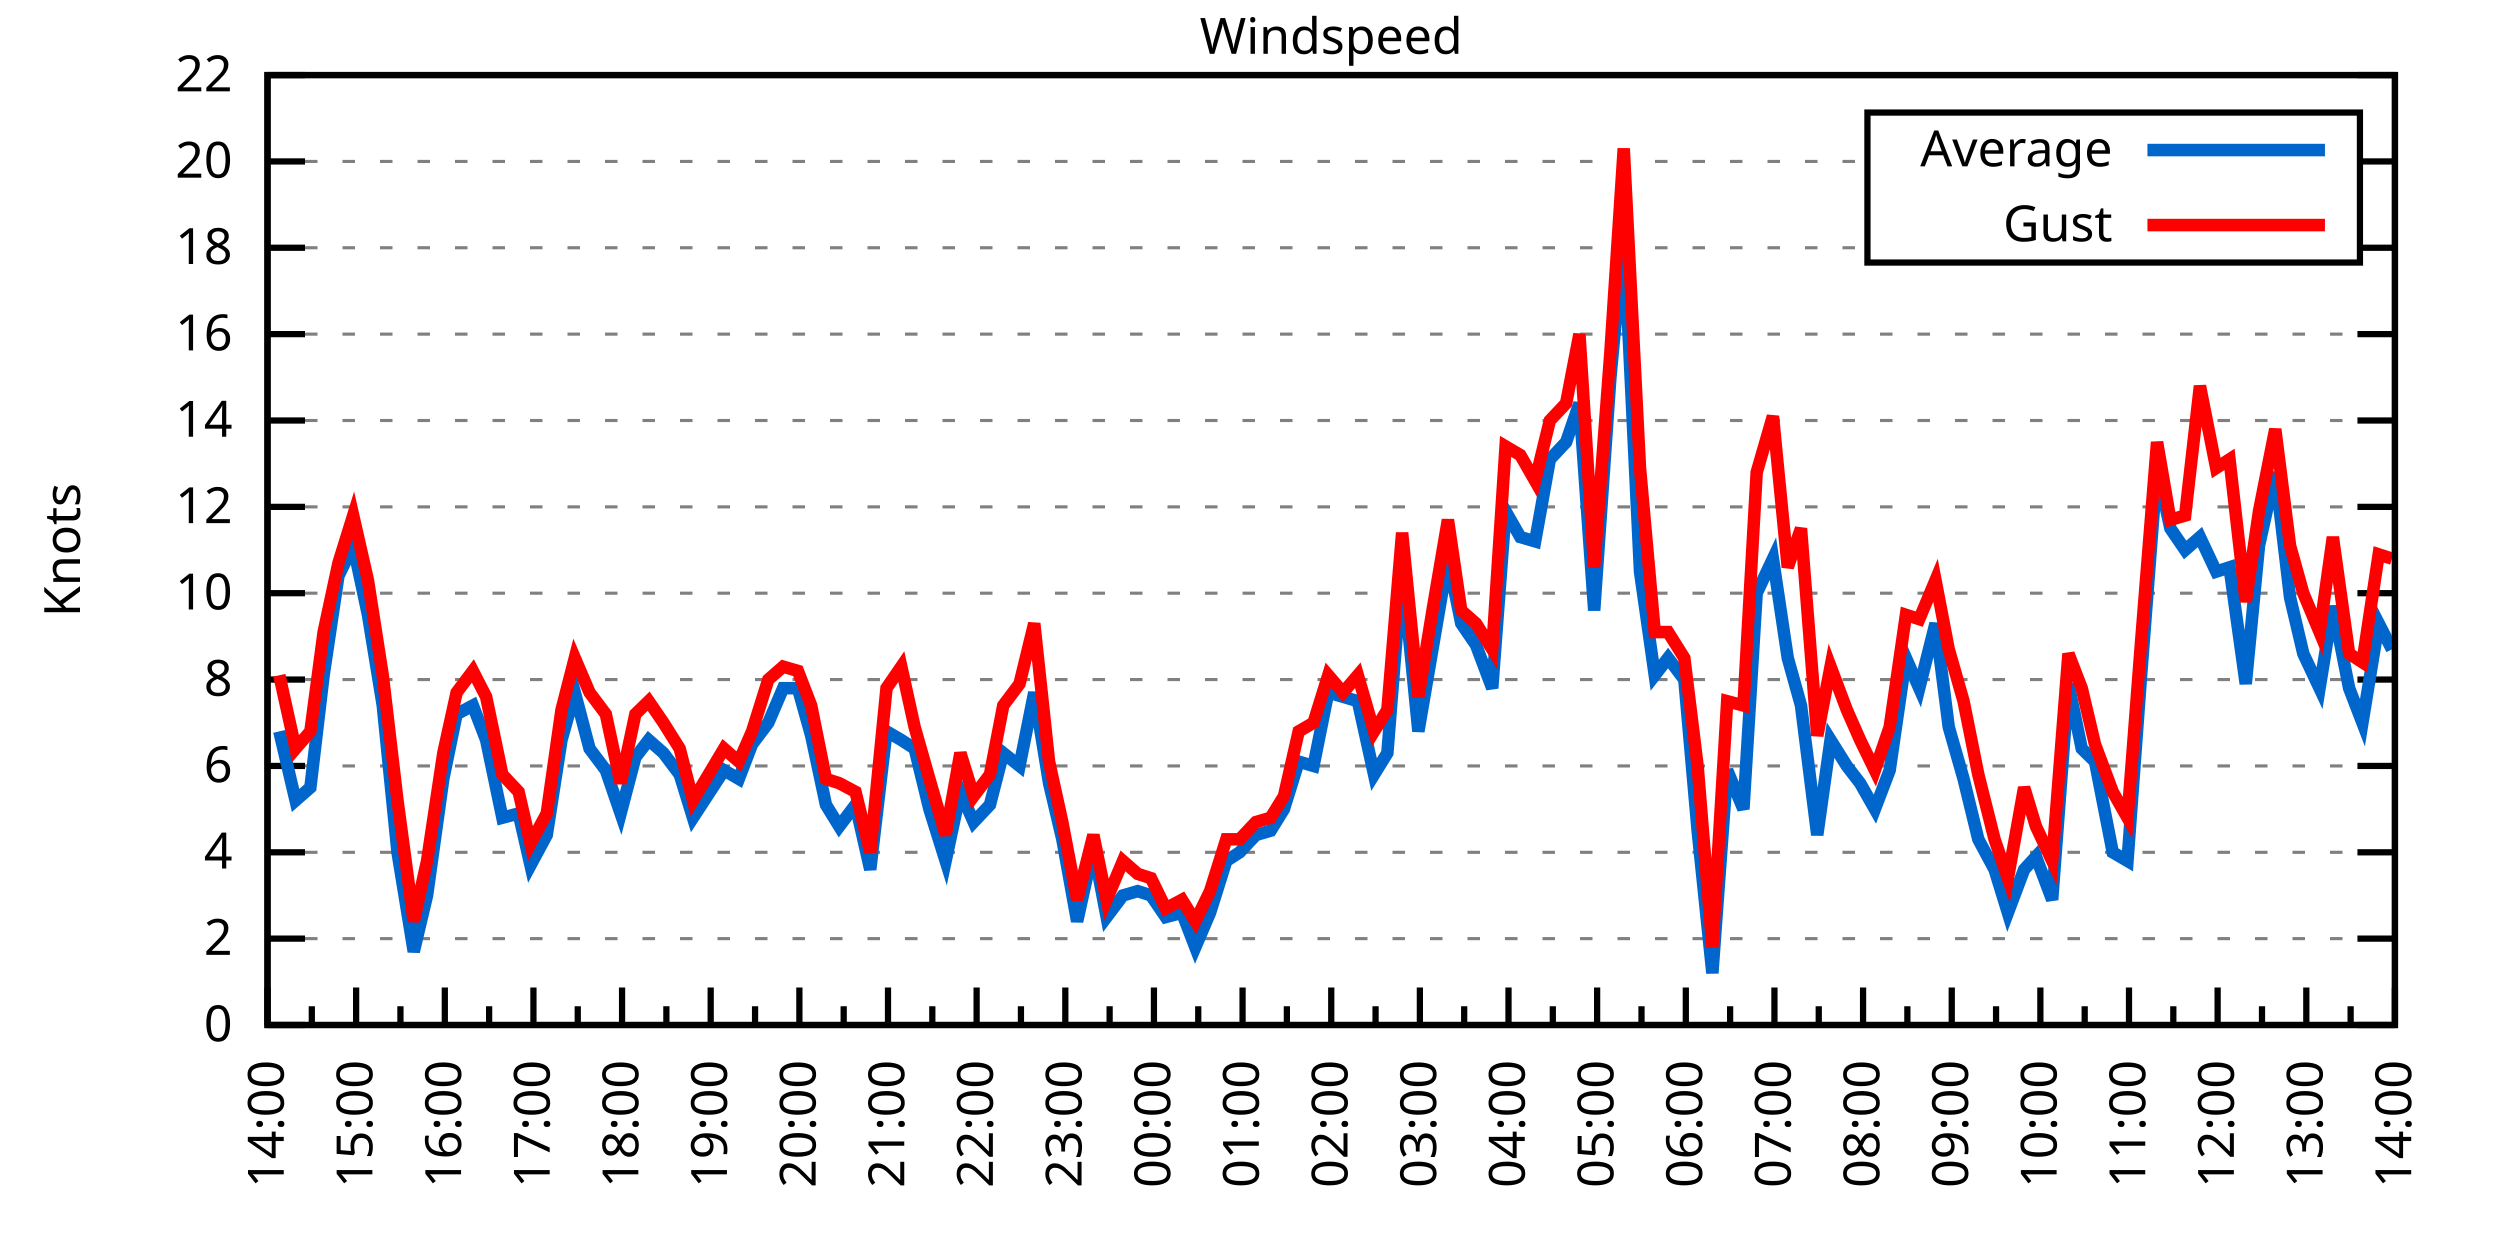
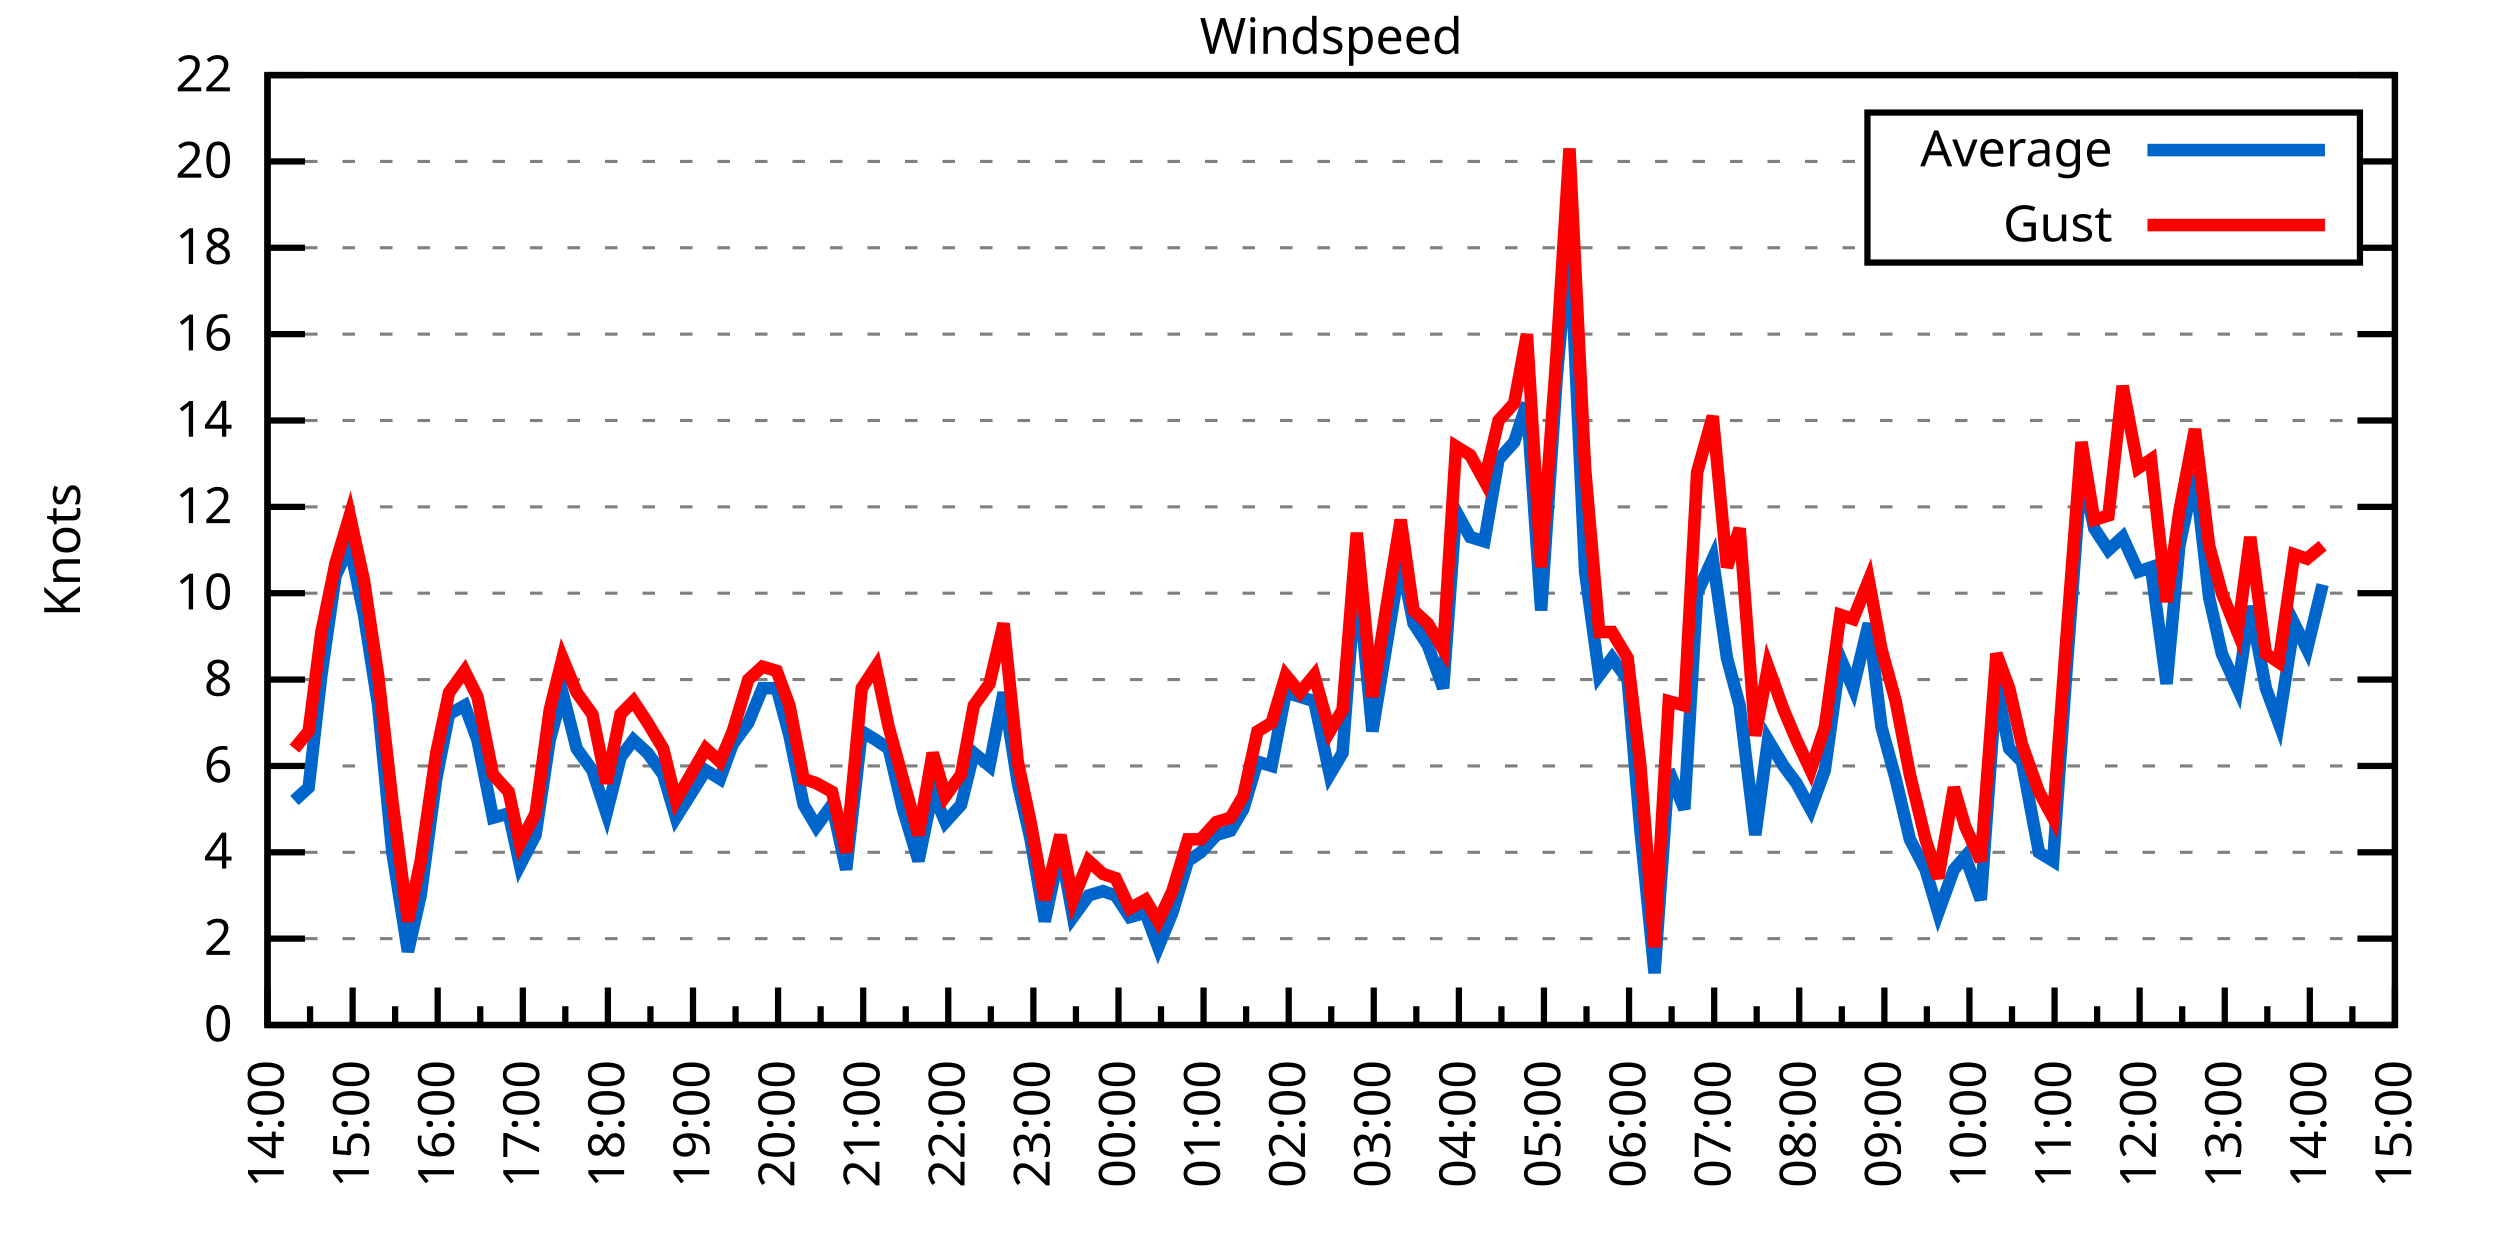
<svg xmlns="http://www.w3.org/2000/svg" xmlns:xlink="http://www.w3.org/1999/xlink" width="400" height="200" viewBox="0 0 400 200">
  <g id="gnuplot_canvas">
    <rect x="0" y="0" width="400" height="200" fill="none" />
    <defs>
      <circle id="gpDot" r="0.5" stroke-width="0.5" stroke="currentColor" />
      <path id="gpPt0" stroke-width="0.333" stroke="currentColor" d="M-1,0 h2 M0,-1 v2" />
      <path id="gpPt1" stroke-width="0.333" stroke="currentColor" d="M-1,-1 L1,1 M1,-1 L-1,1" />
      <path id="gpPt2" stroke-width="0.333" stroke="currentColor" d="M-1,0 L1,0 M0,-1 L0,1 M-1,-1 L1,1 M-1,1 L1,-1" />
      <rect id="gpPt3" stroke-width="0.333" stroke="currentColor" x="-1" y="-1" width="2" height="2" />
      <rect id="gpPt4" stroke-width="0.333" stroke="currentColor" fill="currentColor" x="-1" y="-1" width="2" height="2" />
      <circle id="gpPt5" stroke-width="0.333" stroke="currentColor" cx="0" cy="0" r="1" />
      <use xlink:href="#gpPt5" id="gpPt6" fill="currentColor" stroke="none" />
      <path id="gpPt7" stroke-width="0.333" stroke="currentColor" d="M0,-1.33 L-1.33,0.67 L1.33,0.67 z" />
      <use xlink:href="#gpPt7" id="gpPt8" fill="currentColor" stroke="none" />
      <use xlink:href="#gpPt7" id="gpPt9" stroke="currentColor" transform="rotate(180)" />
      <use xlink:href="#gpPt9" id="gpPt10" fill="currentColor" stroke="none" />
      <use xlink:href="#gpPt3" id="gpPt11" stroke="currentColor" transform="rotate(45)" />
      <use xlink:href="#gpPt11" id="gpPt12" fill="currentColor" stroke="none" />
      <path id="gpPt13" stroke-width="0.333" stroke="currentColor" d="M0,1.330 L1.265,0.411 L0.782,-1.067 L-0.782,-1.076 L-1.265,0.411 z" />
      <use xlink:href="#gpPt13" id="gpPt14" fill="currentColor" stroke="none" />
      <filter id="textbox" filterUnits="objectBoundingBox" x="0" y="0" height="1" width="1">
        <feFlood flood-color="white" flood-opacity="1" result="bgnd" />
        <feComposite in="SourceGraphic" in2="bgnd" operator="atop" />
      </filter>
      <filter id="greybox" filterUnits="objectBoundingBox" x="0" y="0" height="1" width="1">
        <feFlood flood-color="lightgrey" flood-opacity="1" result="grey" />
        <feComposite in="SourceGraphic" in2="grey" operator="atop" />
      </filter>
    </defs>
    <g fill="none" color="white" stroke="currentColor" stroke-width="1.00" stroke-linecap="butt" stroke-linejoin="miter">
</g>
    <g fill="none" color="black" stroke="currentColor" stroke-width="1.00" stroke-linecap="butt" stroke-linejoin="miter">
      <g stroke="none" shape-rendering="crispEdges">
        <polygon fill="rgb(255, 255, 255)" points="42.80,164.00 383.18,164.00 383.18,12.02 42.80,12.02 " />
      </g>
    </g>
    <g fill="none" color="black" stroke="currentColor" stroke-width="1.00" stroke-linecap="butt" stroke-linejoin="miter">
</g>
    <g fill="none" color="black" stroke="black" stroke-width="0.50" stroke-linecap="butt" stroke-linejoin="miter">
</g>
    <g fill="none" color="gray" stroke="currentColor" stroke-width="0.50" stroke-linecap="butt" stroke-linejoin="miter">
      <path stroke="gray" stroke-dasharray="2,4" class="gridline" d="M42.80,164.00 L383.19,164.00  " />
    </g>
    <g fill="none" color="gray" stroke="gray" stroke-width="1.00" stroke-linecap="butt" stroke-linejoin="miter">
</g>
    <g fill="none" color="black" stroke="currentColor" stroke-width="1.00" stroke-linecap="butt" stroke-linejoin="miter">
      <path stroke="black" d="M42.80,164.00 L48.80,164.00 M383.19,164.00 L377.19,164.00  " />
      <g transform="translate(37.20,166.60)" stroke="none" fill="black" font-family="Sans" font-size="8.00" text-anchor="end">
        <text>
          <tspan font-family="Sans"> 0</tspan>
        </text>
      </g>
    </g>
    <g fill="none" color="black" stroke="currentColor" stroke-width="1.00" stroke-linecap="butt" stroke-linejoin="miter">
</g>
    <g fill="none" color="black" stroke="black" stroke-width="0.50" stroke-linecap="butt" stroke-linejoin="miter">
</g>
    <g fill="none" color="gray" stroke="currentColor" stroke-width="0.50" stroke-linecap="butt" stroke-linejoin="miter">
      <path stroke="gray" stroke-dasharray="2,4" class="gridline" d="M42.80,150.18 L383.19,150.18  " />
    </g>
    <g fill="none" color="gray" stroke="gray" stroke-width="1.00" stroke-linecap="butt" stroke-linejoin="miter">
</g>
    <g fill="none" color="black" stroke="currentColor" stroke-width="1.00" stroke-linecap="butt" stroke-linejoin="miter">
      <path stroke="black" d="M42.80,150.18 L48.80,150.18 M383.19,150.18 L377.19,150.18  " />
      <g transform="translate(37.20,152.78)" stroke="none" fill="black" font-family="Sans" font-size="8.00" text-anchor="end">
        <text>
          <tspan font-family="Sans"> 2</tspan>
        </text>
      </g>
    </g>
    <g fill="none" color="black" stroke="currentColor" stroke-width="1.00" stroke-linecap="butt" stroke-linejoin="miter">
</g>
    <g fill="none" color="black" stroke="black" stroke-width="0.50" stroke-linecap="butt" stroke-linejoin="miter">
</g>
    <g fill="none" color="gray" stroke="currentColor" stroke-width="0.50" stroke-linecap="butt" stroke-linejoin="miter">
      <path stroke="gray" stroke-dasharray="2,4" class="gridline" d="M42.80,136.37 L383.19,136.37  " />
    </g>
    <g fill="none" color="gray" stroke="gray" stroke-width="1.00" stroke-linecap="butt" stroke-linejoin="miter">
</g>
    <g fill="none" color="black" stroke="currentColor" stroke-width="1.00" stroke-linecap="butt" stroke-linejoin="miter">
      <path stroke="black" d="M42.80,136.37 L48.80,136.37 M383.19,136.37 L377.19,136.37  " />
      <g transform="translate(37.20,138.97)" stroke="none" fill="black" font-family="Sans" font-size="8.00" text-anchor="end">
        <text>
          <tspan font-family="Sans"> 4</tspan>
        </text>
      </g>
    </g>
    <g fill="none" color="black" stroke="currentColor" stroke-width="1.00" stroke-linecap="butt" stroke-linejoin="miter">
</g>
    <g fill="none" color="black" stroke="black" stroke-width="0.50" stroke-linecap="butt" stroke-linejoin="miter">
</g>
    <g fill="none" color="gray" stroke="currentColor" stroke-width="0.50" stroke-linecap="butt" stroke-linejoin="miter">
      <path stroke="gray" stroke-dasharray="2,4" class="gridline" d="M42.80,122.55 L383.19,122.55  " />
    </g>
    <g fill="none" color="gray" stroke="gray" stroke-width="1.00" stroke-linecap="butt" stroke-linejoin="miter">
</g>
    <g fill="none" color="black" stroke="currentColor" stroke-width="1.00" stroke-linecap="butt" stroke-linejoin="miter">
      <path stroke="black" d="M42.80,122.55 L48.80,122.55 M383.19,122.55 L377.19,122.55  " />
      <g transform="translate(37.20,125.15)" stroke="none" fill="black" font-family="Sans" font-size="8.00" text-anchor="end">
        <text>
          <tspan font-family="Sans"> 6</tspan>
        </text>
      </g>
    </g>
    <g fill="none" color="black" stroke="currentColor" stroke-width="1.00" stroke-linecap="butt" stroke-linejoin="miter">
</g>
    <g fill="none" color="black" stroke="black" stroke-width="0.50" stroke-linecap="butt" stroke-linejoin="miter">
</g>
    <g fill="none" color="gray" stroke="currentColor" stroke-width="0.50" stroke-linecap="butt" stroke-linejoin="miter">
      <path stroke="gray" stroke-dasharray="2,4" class="gridline" d="M42.80,108.73 L383.19,108.73  " />
    </g>
    <g fill="none" color="gray" stroke="gray" stroke-width="1.00" stroke-linecap="butt" stroke-linejoin="miter">
</g>
    <g fill="none" color="black" stroke="currentColor" stroke-width="1.00" stroke-linecap="butt" stroke-linejoin="miter">
      <path stroke="black" d="M42.80,108.73 L48.80,108.73 M383.19,108.73 L377.19,108.73  " />
      <g transform="translate(37.20,111.33)" stroke="none" fill="black" font-family="Sans" font-size="8.00" text-anchor="end">
        <text>
          <tspan font-family="Sans"> 8</tspan>
        </text>
      </g>
    </g>
    <g fill="none" color="black" stroke="currentColor" stroke-width="1.00" stroke-linecap="butt" stroke-linejoin="miter">
</g>
    <g fill="none" color="black" stroke="black" stroke-width="0.50" stroke-linecap="butt" stroke-linejoin="miter">
</g>
    <g fill="none" color="gray" stroke="currentColor" stroke-width="0.50" stroke-linecap="butt" stroke-linejoin="miter">
      <path stroke="gray" stroke-dasharray="2,4" class="gridline" d="M42.80,94.91 L383.19,94.91  " />
    </g>
    <g fill="none" color="gray" stroke="gray" stroke-width="1.00" stroke-linecap="butt" stroke-linejoin="miter">
</g>
    <g fill="none" color="black" stroke="currentColor" stroke-width="1.00" stroke-linecap="butt" stroke-linejoin="miter">
      <path stroke="black" d="M42.80,94.91 L48.80,94.91 M383.19,94.91 L377.19,94.91  " />
      <g transform="translate(37.20,97.51)" stroke="none" fill="black" font-family="Sans" font-size="8.00" text-anchor="end">
        <text>
          <tspan font-family="Sans"> 10</tspan>
        </text>
      </g>
    </g>
    <g fill="none" color="black" stroke="currentColor" stroke-width="1.00" stroke-linecap="butt" stroke-linejoin="miter">
</g>
    <g fill="none" color="black" stroke="black" stroke-width="0.50" stroke-linecap="butt" stroke-linejoin="miter">
</g>
    <g fill="none" color="gray" stroke="currentColor" stroke-width="0.50" stroke-linecap="butt" stroke-linejoin="miter">
      <path stroke="gray" stroke-dasharray="2,4" class="gridline" d="M42.80,81.10 L383.19,81.10  " />
    </g>
    <g fill="none" color="gray" stroke="gray" stroke-width="1.00" stroke-linecap="butt" stroke-linejoin="miter">
</g>
    <g fill="none" color="black" stroke="currentColor" stroke-width="1.00" stroke-linecap="butt" stroke-linejoin="miter">
      <path stroke="black" d="M42.80,81.10 L48.80,81.10 M383.19,81.10 L377.19,81.10  " />
      <g transform="translate(37.20,83.70)" stroke="none" fill="black" font-family="Sans" font-size="8.00" text-anchor="end">
        <text>
          <tspan font-family="Sans"> 12</tspan>
        </text>
      </g>
    </g>
    <g fill="none" color="black" stroke="currentColor" stroke-width="1.00" stroke-linecap="butt" stroke-linejoin="miter">
</g>
    <g fill="none" color="black" stroke="black" stroke-width="0.50" stroke-linecap="butt" stroke-linejoin="miter">
</g>
    <g fill="none" color="gray" stroke="currentColor" stroke-width="0.50" stroke-linecap="butt" stroke-linejoin="miter">
      <path stroke="gray" stroke-dasharray="2,4" class="gridline" d="M42.80,67.28 L383.19,67.28  " />
    </g>
    <g fill="none" color="gray" stroke="gray" stroke-width="1.00" stroke-linecap="butt" stroke-linejoin="miter">
</g>
    <g fill="none" color="black" stroke="currentColor" stroke-width="1.00" stroke-linecap="butt" stroke-linejoin="miter">
      <path stroke="black" d="M42.80,67.28 L48.80,67.28 M383.19,67.28 L377.19,67.28  " />
      <g transform="translate(37.20,69.88)" stroke="none" fill="black" font-family="Sans" font-size="8.00" text-anchor="end">
        <text>
          <tspan font-family="Sans"> 14</tspan>
        </text>
      </g>
    </g>
    <g fill="none" color="black" stroke="currentColor" stroke-width="1.00" stroke-linecap="butt" stroke-linejoin="miter">
</g>
    <g fill="none" color="black" stroke="black" stroke-width="0.50" stroke-linecap="butt" stroke-linejoin="miter">
</g>
    <g fill="none" color="gray" stroke="currentColor" stroke-width="0.50" stroke-linecap="butt" stroke-linejoin="miter">
      <path stroke="gray" stroke-dasharray="2,4" class="gridline" d="M42.80,53.46 L383.19,53.46  " />
    </g>
    <g fill="none" color="gray" stroke="gray" stroke-width="1.00" stroke-linecap="butt" stroke-linejoin="miter">
</g>
    <g fill="none" color="black" stroke="currentColor" stroke-width="1.00" stroke-linecap="butt" stroke-linejoin="miter">
      <path stroke="black" d="M42.80,53.46 L48.80,53.46 M383.19,53.46 L377.19,53.46  " />
      <g transform="translate(37.20,56.06)" stroke="none" fill="black" font-family="Sans" font-size="8.00" text-anchor="end">
        <text>
          <tspan font-family="Sans"> 16</tspan>
        </text>
      </g>
    </g>
    <g fill="none" color="black" stroke="currentColor" stroke-width="1.00" stroke-linecap="butt" stroke-linejoin="miter">
</g>
    <g fill="none" color="black" stroke="black" stroke-width="0.50" stroke-linecap="butt" stroke-linejoin="miter">
</g>
    <g fill="none" color="gray" stroke="currentColor" stroke-width="0.50" stroke-linecap="butt" stroke-linejoin="miter">
      <path stroke="gray" stroke-dasharray="2,4" class="gridline" d="M42.80,39.64 L298.79,39.64 M377.59,39.64 L383.19,39.64  " />
    </g>
    <g fill="none" color="gray" stroke="gray" stroke-width="1.00" stroke-linecap="butt" stroke-linejoin="miter">
</g>
    <g fill="none" color="black" stroke="currentColor" stroke-width="1.00" stroke-linecap="butt" stroke-linejoin="miter">
      <path stroke="black" d="M42.80,39.64 L48.80,39.64 M383.19,39.64 L377.19,39.64  " />
      <g transform="translate(37.20,42.24)" stroke="none" fill="black" font-family="Sans" font-size="8.00" text-anchor="end">
        <text>
          <tspan font-family="Sans"> 18</tspan>
        </text>
      </g>
    </g>
    <g fill="none" color="black" stroke="currentColor" stroke-width="1.00" stroke-linecap="butt" stroke-linejoin="miter">
</g>
    <g fill="none" color="black" stroke="black" stroke-width="0.50" stroke-linecap="butt" stroke-linejoin="miter">
</g>
    <g fill="none" color="gray" stroke="currentColor" stroke-width="0.50" stroke-linecap="butt" stroke-linejoin="miter">
      <path stroke="gray" stroke-dasharray="2,4" class="gridline" d="M42.80,25.83 L298.79,25.83 M377.59,25.83 L383.19,25.83  " />
    </g>
    <g fill="none" color="gray" stroke="gray" stroke-width="1.00" stroke-linecap="butt" stroke-linejoin="miter">
</g>
    <g fill="none" color="black" stroke="currentColor" stroke-width="1.00" stroke-linecap="butt" stroke-linejoin="miter">
      <path stroke="black" d="M42.80,25.83 L48.80,25.83 M383.19,25.83 L377.19,25.83  " />
      <g transform="translate(37.20,28.43)" stroke="none" fill="black" font-family="Sans" font-size="8.00" text-anchor="end">
        <text>
          <tspan font-family="Sans"> 20</tspan>
        </text>
      </g>
    </g>
    <g fill="none" color="black" stroke="currentColor" stroke-width="1.00" stroke-linecap="butt" stroke-linejoin="miter">
</g>
    <g fill="none" color="black" stroke="black" stroke-width="0.50" stroke-linecap="butt" stroke-linejoin="miter">
</g>
    <g fill="none" color="gray" stroke="currentColor" stroke-width="0.50" stroke-linecap="butt" stroke-linejoin="miter">
      <path stroke="gray" stroke-dasharray="2,4" class="gridline" d="M42.80,12.01 L383.19,12.01  " />
    </g>
    <g fill="none" color="gray" stroke="gray" stroke-width="1.00" stroke-linecap="butt" stroke-linejoin="miter">
</g>
    <g fill="none" color="black" stroke="currentColor" stroke-width="1.00" stroke-linecap="butt" stroke-linejoin="miter">
      <path stroke="black" d="M42.80,12.01 L48.80,12.01 M383.19,12.01 L377.19,12.01  " />
      <g transform="translate(37.20,14.61)" stroke="none" fill="black" font-family="Sans" font-size="8.00" text-anchor="end">
        <text>
          <tspan font-family="Sans"> 22</tspan>
        </text>
      </g>
    </g>
    <g fill="none" color="black" stroke="currentColor" stroke-width="1.00" stroke-linecap="butt" stroke-linejoin="miter">
      <path stroke="black" d="M42.80,164.00 L42.80,158.00  " />
      <g transform="translate(45.40,169.60) rotate(270)" stroke="none" fill="black" font-family="Sans" font-size="8.00" text-anchor="end">
        <text>
          <tspan font-family="Sans">14:00</tspan>
        </text>
      </g>
    </g>
    <g fill="none" color="black" stroke="currentColor" stroke-width="1.00" stroke-linecap="butt" stroke-linejoin="miter">
-       <path stroke="black" d="M49.89,164.00 L49.89,161.00 M56.98,164.00 L56.98,158.00  " />
-       <g transform="translate(59.58,169.60) rotate(270)" stroke="none" fill="black" font-family="Sans" font-size="8.00" text-anchor="end">
+       <path stroke="black" d="M49.61,164.00 L49.61,161.00 M56.42,164.00 L56.42,158.00  " />
+       <g transform="translate(59.02,169.60) rotate(270)" stroke="none" fill="black" font-family="Sans" font-size="8.00" text-anchor="end">
        <text>
          <tspan font-family="Sans">15:00</tspan>
        </text>
      </g>
    </g>
    <g fill="none" color="black" stroke="currentColor" stroke-width="1.00" stroke-linecap="butt" stroke-linejoin="miter">
-       <path stroke="black" d="M64.07,164.00 L64.07,161.00 M71.17,164.00 L71.17,158.00  " />
-       <g transform="translate(73.77,169.60) rotate(270)" stroke="none" fill="black" font-family="Sans" font-size="8.00" text-anchor="end">
+       <path stroke="black" d="M63.22,164.00 L63.22,161.00 M70.03,164.00 L70.03,158.00  " />
+       <g transform="translate(72.63,169.60) rotate(270)" stroke="none" fill="black" font-family="Sans" font-size="8.00" text-anchor="end">
        <text>
          <tspan font-family="Sans">16:00</tspan>
        </text>
      </g>
    </g>
    <g fill="none" color="black" stroke="currentColor" stroke-width="1.00" stroke-linecap="butt" stroke-linejoin="miter">
-       <path stroke="black" d="M78.26,164.00 L78.26,161.00 M85.35,164.00 L85.35,158.00  " />
-       <g transform="translate(87.95,169.60) rotate(270)" stroke="none" fill="black" font-family="Sans" font-size="8.00" text-anchor="end">
+       <path stroke="black" d="M76.84,164.00 L76.84,161.00 M83.65,164.00 L83.65,158.00  " />
+       <g transform="translate(86.25,169.60) rotate(270)" stroke="none" fill="black" font-family="Sans" font-size="8.00" text-anchor="end">
        <text>
          <tspan font-family="Sans">17:00</tspan>
        </text>
      </g>
    </g>
    <g fill="none" color="black" stroke="currentColor" stroke-width="1.00" stroke-linecap="butt" stroke-linejoin="miter">
-       <path stroke="black" d="M92.44,164.00 L92.44,161.00 M99.53,164.00 L99.53,158.00  " />
-       <g transform="translate(102.13,169.60) rotate(270)" stroke="none" fill="black" font-family="Sans" font-size="8.00" text-anchor="end">
+       <path stroke="black" d="M90.45,164.00 L90.45,161.00 M97.26,164.00 L97.26,158.00  " />
+       <g transform="translate(99.86,169.60) rotate(270)" stroke="none" fill="black" font-family="Sans" font-size="8.00" text-anchor="end">
        <text>
          <tspan font-family="Sans">18:00</tspan>
        </text>
      </g>
    </g>
    <g fill="none" color="black" stroke="currentColor" stroke-width="1.00" stroke-linecap="butt" stroke-linejoin="miter">
-       <path stroke="black" d="M106.62,164.00 L106.62,161.00 M113.71,164.00 L113.71,158.00  " />
-       <g transform="translate(116.31,169.60) rotate(270)" stroke="none" fill="black" font-family="Sans" font-size="8.00" text-anchor="end">
+       <path stroke="black" d="M104.07,164.00 L104.07,161.00 M110.88,164.00 L110.88,158.00  " />
+       <g transform="translate(113.48,169.60) rotate(270)" stroke="none" fill="black" font-family="Sans" font-size="8.00" text-anchor="end">
        <text>
          <tspan font-family="Sans">19:00</tspan>
        </text>
      </g>
    </g>
    <g fill="none" color="black" stroke="currentColor" stroke-width="1.00" stroke-linecap="butt" stroke-linejoin="miter">
-       <path stroke="black" d="M120.81,164.00 L120.81,161.00 M127.90,164.00 L127.90,158.00  " />
-       <g transform="translate(130.50,169.60) rotate(270)" stroke="none" fill="black" font-family="Sans" font-size="8.00" text-anchor="end">
+       <path stroke="black" d="M117.69,164.00 L117.69,161.00 M124.49,164.00 L124.49,158.00  " />
+       <g transform="translate(127.09,169.60) rotate(270)" stroke="none" fill="black" font-family="Sans" font-size="8.00" text-anchor="end">
        <text>
          <tspan font-family="Sans">20:00</tspan>
        </text>
      </g>
    </g>
    <g fill="none" color="black" stroke="currentColor" stroke-width="1.00" stroke-linecap="butt" stroke-linejoin="miter">
-       <path stroke="black" d="M134.99,164.00 L134.99,161.00 M142.08,164.00 L142.08,158.00  " />
-       <g transform="translate(144.68,169.60) rotate(270)" stroke="none" fill="black" font-family="Sans" font-size="8.00" text-anchor="end">
+       <path stroke="black" d="M131.30,164.00 L131.30,161.00 M138.11,164.00 L138.11,158.00  " />
+       <g transform="translate(140.71,169.60) rotate(270)" stroke="none" fill="black" font-family="Sans" font-size="8.00" text-anchor="end">
        <text>
          <tspan font-family="Sans">21:00</tspan>
        </text>
      </g>
    </g>
    <g fill="none" color="black" stroke="currentColor" stroke-width="1.00" stroke-linecap="butt" stroke-linejoin="miter">
-       <path stroke="black" d="M149.17,164.00 L149.17,161.00 M156.26,164.00 L156.26,158.00  " />
-       <g transform="translate(158.86,169.60) rotate(270)" stroke="none" fill="black" font-family="Sans" font-size="8.00" text-anchor="end">
+       <path stroke="black" d="M144.92,164.00 L144.92,161.00 M151.72,164.00 L151.72,158.00  " />
+       <g transform="translate(154.32,169.60) rotate(270)" stroke="none" fill="black" font-family="Sans" font-size="8.00" text-anchor="end">
        <text>
          <tspan font-family="Sans">22:00</tspan>
        </text>
      </g>
    </g>
    <g fill="none" color="black" stroke="currentColor" stroke-width="1.00" stroke-linecap="butt" stroke-linejoin="miter">
-       <path stroke="black" d="M163.35,164.00 L163.35,161.00 M170.45,164.00 L170.45,158.00  " />
-       <g transform="translate(173.05,169.60) rotate(270)" stroke="none" fill="black" font-family="Sans" font-size="8.00" text-anchor="end">
+       <path stroke="black" d="M158.53,164.00 L158.53,161.00 M165.34,164.00 L165.34,158.00  " />
+       <g transform="translate(167.94,169.60) rotate(270)" stroke="none" fill="black" font-family="Sans" font-size="8.00" text-anchor="end">
        <text>
          <tspan font-family="Sans">23:00</tspan>
        </text>
      </g>
    </g>
    <g fill="none" color="black" stroke="currentColor" stroke-width="1.00" stroke-linecap="butt" stroke-linejoin="miter">
-       <path stroke="black" d="M177.54,164.00 L177.54,161.00 M184.63,164.00 L184.63,158.00  " />
-       <g transform="translate(187.23,169.60) rotate(270)" stroke="none" fill="black" font-family="Sans" font-size="8.00" text-anchor="end">
+       <path stroke="black" d="M172.15,164.00 L172.15,161.00 M178.96,164.00 L178.96,158.00  " />
+       <g transform="translate(181.56,169.60) rotate(270)" stroke="none" fill="black" font-family="Sans" font-size="8.00" text-anchor="end">
        <text>
          <tspan font-family="Sans">00:00</tspan>
        </text>
      </g>
    </g>
    <g fill="none" color="black" stroke="currentColor" stroke-width="1.00" stroke-linecap="butt" stroke-linejoin="miter">
-       <path stroke="black" d="M191.72,164.00 L191.72,161.00 M198.81,164.00 L198.81,158.00  " />
-       <g transform="translate(201.41,169.60) rotate(270)" stroke="none" fill="black" font-family="Sans" font-size="8.00" text-anchor="end">
+       <path stroke="black" d="M185.76,164.00 L185.76,161.00 M192.57,164.00 L192.57,158.00  " />
+       <g transform="translate(195.17,169.60) rotate(270)" stroke="none" fill="black" font-family="Sans" font-size="8.00" text-anchor="end">
        <text>
          <tspan font-family="Sans">01:00</tspan>
        </text>
      </g>
    </g>
    <g fill="none" color="black" stroke="currentColor" stroke-width="1.00" stroke-linecap="butt" stroke-linejoin="miter">
-       <path stroke="black" d="M205.90,164.00 L205.90,161.00 M213.00,164.00 L213.00,158.00  " />
-       <g transform="translate(215.60,169.60) rotate(270)" stroke="none" fill="black" font-family="Sans" font-size="8.00" text-anchor="end">
+       <path stroke="black" d="M199.38,164.00 L199.38,161.00 M206.19,164.00 L206.19,158.00  " />
+       <g transform="translate(208.79,169.60) rotate(270)" stroke="none" fill="black" font-family="Sans" font-size="8.00" text-anchor="end">
        <text>
          <tspan font-family="Sans">02:00</tspan>
        </text>
      </g>
    </g>
    <g fill="none" color="black" stroke="currentColor" stroke-width="1.00" stroke-linecap="butt" stroke-linejoin="miter">
-       <path stroke="black" d="M220.09,164.00 L220.09,161.00 M227.18,164.00 L227.18,158.00  " />
-       <g transform="translate(229.78,169.60) rotate(270)" stroke="none" fill="black" font-family="Sans" font-size="8.00" text-anchor="end">
+       <path stroke="black" d="M213.00,164.00 L213.00,161.00 M219.80,164.00 L219.80,158.00  " />
+       <g transform="translate(222.40,169.60) rotate(270)" stroke="none" fill="black" font-family="Sans" font-size="8.00" text-anchor="end">
        <text>
          <tspan font-family="Sans">03:00</tspan>
        </text>
      </g>
    </g>
    <g fill="none" color="black" stroke="currentColor" stroke-width="1.00" stroke-linecap="butt" stroke-linejoin="miter">
-       <path stroke="black" d="M234.27,164.00 L234.27,161.00 M241.36,164.00 L241.36,158.00  " />
-       <g transform="translate(243.96,169.60) rotate(270)" stroke="none" fill="black" font-family="Sans" font-size="8.00" text-anchor="end">
+       <path stroke="black" d="M226.61,164.00 L226.61,161.00 M233.42,164.00 L233.42,158.00  " />
+       <g transform="translate(236.02,169.60) rotate(270)" stroke="none" fill="black" font-family="Sans" font-size="8.00" text-anchor="end">
        <text>
          <tspan font-family="Sans">04:00</tspan>
        </text>
      </g>
    </g>
    <g fill="none" color="black" stroke="currentColor" stroke-width="1.00" stroke-linecap="butt" stroke-linejoin="miter">
-       <path stroke="black" d="M248.45,164.00 L248.45,161.00 M255.54,164.00 L255.54,158.00  " />
-       <g transform="translate(258.14,169.60) rotate(270)" stroke="none" fill="black" font-family="Sans" font-size="8.00" text-anchor="end">
+       <path stroke="black" d="M240.23,164.00 L240.23,161.00 M247.03,164.00 L247.03,158.00  " />
+       <g transform="translate(249.63,169.60) rotate(270)" stroke="none" fill="black" font-family="Sans" font-size="8.00" text-anchor="end">
        <text>
          <tspan font-family="Sans">05:00</tspan>
        </text>
      </g>
    </g>
    <g fill="none" color="black" stroke="currentColor" stroke-width="1.00" stroke-linecap="butt" stroke-linejoin="miter">
-       <path stroke="black" d="M262.64,164.00 L262.64,161.00 M269.73,164.00 L269.73,158.00  " />
-       <g transform="translate(272.33,169.60) rotate(270)" stroke="none" fill="black" font-family="Sans" font-size="8.00" text-anchor="end">
+       <path stroke="black" d="M253.84,164.00 L253.84,161.00 M260.65,164.00 L260.65,158.00  " />
+       <g transform="translate(263.25,169.60) rotate(270)" stroke="none" fill="black" font-family="Sans" font-size="8.00" text-anchor="end">
        <text>
          <tspan font-family="Sans">06:00</tspan>
        </text>
      </g>
    </g>
    <g fill="none" color="black" stroke="currentColor" stroke-width="1.00" stroke-linecap="butt" stroke-linejoin="miter">
-       <path stroke="black" d="M276.82,164.00 L276.82,161.00 M283.91,164.00 L283.91,158.00  " />
-       <g transform="translate(286.51,169.60) rotate(270)" stroke="none" fill="black" font-family="Sans" font-size="8.00" text-anchor="end">
+       <path stroke="black" d="M267.46,164.00 L267.46,161.00 M274.27,164.00 L274.27,158.00  " />
+       <g transform="translate(276.87,169.60) rotate(270)" stroke="none" fill="black" font-family="Sans" font-size="8.00" text-anchor="end">
        <text>
          <tspan font-family="Sans">07:00</tspan>
        </text>
      </g>
    </g>
    <g fill="none" color="black" stroke="currentColor" stroke-width="1.00" stroke-linecap="butt" stroke-linejoin="miter">
-       <path stroke="black" d="M291.00,164.00 L291.00,161.00 M298.09,164.00 L298.09,158.00  " />
-       <g transform="translate(300.69,169.60) rotate(270)" stroke="none" fill="black" font-family="Sans" font-size="8.00" text-anchor="end">
+       <path stroke="black" d="M281.07,164.00 L281.07,161.00 M287.88,164.00 L287.88,158.00  " />
+       <g transform="translate(290.48,169.60) rotate(270)" stroke="none" fill="black" font-family="Sans" font-size="8.00" text-anchor="end">
        <text>
          <tspan font-family="Sans">08:00</tspan>
        </text>
      </g>
    </g>
    <g fill="none" color="black" stroke="currentColor" stroke-width="1.00" stroke-linecap="butt" stroke-linejoin="miter">
-       <path stroke="black" d="M305.18,164.00 L305.18,161.00 M312.28,164.00 L312.28,158.00  " />
-       <g transform="translate(314.88,169.60) rotate(270)" stroke="none" fill="black" font-family="Sans" font-size="8.00" text-anchor="end">
+       <path stroke="black" d="M294.69,164.00 L294.69,161.00 M301.50,164.00 L301.50,158.00  " />
+       <g transform="translate(304.10,169.60) rotate(270)" stroke="none" fill="black" font-family="Sans" font-size="8.00" text-anchor="end">
        <text>
          <tspan font-family="Sans">09:00</tspan>
        </text>
      </g>
    </g>
    <g fill="none" color="black" stroke="currentColor" stroke-width="1.00" stroke-linecap="butt" stroke-linejoin="miter">
-       <path stroke="black" d="M319.37,164.00 L319.37,161.00 M326.46,164.00 L326.46,158.00  " />
-       <g transform="translate(329.06,169.60) rotate(270)" stroke="none" fill="black" font-family="Sans" font-size="8.00" text-anchor="end">
+       <path stroke="black" d="M308.30,164.00 L308.30,161.00 M315.11,164.00 L315.11,158.00  " />
+       <g transform="translate(317.71,169.60) rotate(270)" stroke="none" fill="black" font-family="Sans" font-size="8.00" text-anchor="end">
        <text>
          <tspan font-family="Sans">10:00</tspan>
        </text>
      </g>
    </g>
    <g fill="none" color="black" stroke="currentColor" stroke-width="1.00" stroke-linecap="butt" stroke-linejoin="miter">
-       <path stroke="black" d="M333.55,164.00 L333.55,161.00 M340.64,164.00 L340.64,158.00  " />
-       <g transform="translate(343.24,169.60) rotate(270)" stroke="none" fill="black" font-family="Sans" font-size="8.00" text-anchor="end">
+       <path stroke="black" d="M321.92,164.00 L321.92,161.00 M328.73,164.00 L328.73,158.00  " />
+       <g transform="translate(331.33,169.60) rotate(270)" stroke="none" fill="black" font-family="Sans" font-size="8.00" text-anchor="end">
        <text>
          <tspan font-family="Sans">11:00</tspan>
        </text>
      </g>
    </g>
    <g fill="none" color="black" stroke="currentColor" stroke-width="1.00" stroke-linecap="butt" stroke-linejoin="miter">
-       <path stroke="black" d="M347.73,164.00 L347.73,161.00 M354.82,164.00 L354.82,158.00  " />
-       <g transform="translate(357.42,169.60) rotate(270)" stroke="none" fill="black" font-family="Sans" font-size="8.00" text-anchor="end">
+       <path stroke="black" d="M335.54,164.00 L335.54,161.00 M342.34,164.00 L342.34,158.00  " />
+       <g transform="translate(344.94,169.60) rotate(270)" stroke="none" fill="black" font-family="Sans" font-size="8.00" text-anchor="end">
        <text>
          <tspan font-family="Sans">12:00</tspan>
        </text>
      </g>
    </g>
    <g fill="none" color="black" stroke="currentColor" stroke-width="1.00" stroke-linecap="butt" stroke-linejoin="miter">
-       <path stroke="black" d="M361.92,164.00 L361.92,161.00 M369.01,164.00 L369.01,158.00  " />
-       <g transform="translate(371.61,169.60) rotate(270)" stroke="none" fill="black" font-family="Sans" font-size="8.00" text-anchor="end">
+       <path stroke="black" d="M349.15,164.00 L349.15,161.00 M355.96,164.00 L355.96,158.00  " />
+       <g transform="translate(358.56,169.60) rotate(270)" stroke="none" fill="black" font-family="Sans" font-size="8.00" text-anchor="end">
        <text>
          <tspan font-family="Sans">13:00</tspan>
        </text>
      </g>
    </g>
    <g fill="none" color="black" stroke="currentColor" stroke-width="1.00" stroke-linecap="butt" stroke-linejoin="miter">
-       <path stroke="black" d="M376.10,164.00 L376.10,161.00 M383.19,164.00 L383.19,158.00  " />
+       <path stroke="black" d="M362.77,164.00 L362.77,161.00 M369.57,164.00 L369.57,158.00  " />
+       <g transform="translate(372.17,169.60) rotate(270)" stroke="none" fill="black" font-family="Sans" font-size="8.00" text-anchor="end">
+         <text>
+           <tspan font-family="Sans">14:00</tspan>
+         </text>
+       </g>
+     </g>
+     <g fill="none" color="black" stroke="currentColor" stroke-width="1.00" stroke-linecap="butt" stroke-linejoin="miter">
+       <path stroke="black" d="M376.38,164.00 L376.38,161.00 M383.19,164.00 L383.19,158.00  " />
      <g transform="translate(385.79,169.60) rotate(270)" stroke="none" fill="black" font-family="Sans" font-size="8.00" text-anchor="end">
        <text>
-           <tspan font-family="Sans">14:00</tspan>
+           <tspan font-family="Sans">15:00</tspan>
        </text>
      </g>
    </g>
    <g fill="none" color="black" stroke="currentColor" stroke-width="1.00" stroke-linecap="butt" stroke-linejoin="miter">
</g>
    <g fill="none" color="black" stroke="currentColor" stroke-width="1.00" stroke-linecap="butt" stroke-linejoin="miter">
      <path stroke="black" d="M42.80,12.01 L42.80,164.00 L383.19,164.00 L383.19,12.01 L42.80,12.01 Z  " />
    </g>
    <g fill="none" color="black" stroke="currentColor" stroke-width="1.00" stroke-linecap="butt" stroke-linejoin="miter">
      <g transform="translate(12.80,88.01) rotate(270)" stroke="none" fill="black" font-family="Sans" font-size="8.00" text-anchor="middle">
        <text>
          <tspan font-family="Sans">Knots</tspan>
        </text>
      </g>
    </g>
    <g fill="none" color="black" stroke="currentColor" stroke-width="1.00" stroke-linecap="butt" stroke-linejoin="miter">
</g>
    <g fill="none" color="black" stroke="currentColor" stroke-width="1.00" stroke-linecap="butt" stroke-linejoin="miter">
      <path stroke="black" d="M298.79,42.01 L298.79,18.01 L377.59,18.01 L377.59,42.01 L298.79,42.01 Z  " />
    </g>
    <g id="Windspeed_plot_1">
      <g fill="none" color="white" stroke="black" stroke-width="2.00" stroke-linecap="butt" stroke-linejoin="miter">
</g>
      <g fill="none" color="black" stroke="currentColor" stroke-width="2.00" stroke-linecap="butt" stroke-linejoin="miter">
        <g transform="translate(337.99,26.61)" stroke="none" fill="black" font-family="Sans" font-size="8.00" text-anchor="end">
          <text>
            <tspan font-family="Sans">Average</tspan>
          </text>
        </g>
      </g>
      <g fill="none" color="black" stroke="currentColor" stroke-width="2.00" stroke-linecap="butt" stroke-linejoin="miter">
-         <path stroke="rgb(  0, 102, 204)" d="M343.59,24.01 L371.99,24.01 M44.69,117.02 L47.29,128.08 L49.66,126.00 L51.78,108.04 L54.15,92.15 L56.51,87.31   L58.87,98.37 L61.24,112.88 L63.60,136.37 L66.20,152.26 L68.33,143.27 L70.93,124.62 L73.06,114.26 L75.66,112.88   L77.78,118.40 L80.38,130.84 L82.98,130.15 L84.88,138.44 L87.48,133.60 L89.84,118.40 L91.97,110.80 L94.33,119.78   L96.93,123.24 L99.30,130.15 L101.66,121.17 L103.79,118.40 L106.15,120.48 L108.75,123.93 L110.88,130.84 L115.84,123.24   L118.21,124.62 L120.33,119.09 L122.93,115.64 L125.30,110.11 L127.66,110.11 L129.79,117.71 L132.15,128.77 L134.28,132.22   L136.88,128.77 L139.24,139.13 L141.84,117.02 L144.21,118.40 L146.34,119.78 L148.70,129.46 L151.30,137.75 L153.66,126.69   L155.79,131.53 L158.39,128.77 L160.52,120.48 L163.12,122.55 L165.48,110.80 L167.85,125.31 L169.97,134.29 L172.34,147.42   L174.94,135.67 L177.06,146.73 L179.67,143.27 L182.03,142.58 L184.16,143.27 L186.52,146.73 L189.12,146.04 L191.25,151.56   L193.61,146.04 L196.21,137.75 L198.34,136.37 L200.94,133.60 L203.30,132.91 L205.43,129.46 L207.79,121.86 L210.16,122.55   L212.52,110.80 L214.89,111.49 L217.25,112.19 L219.85,123.93 L221.98,120.48 L224.34,90.77 L226.94,117.02 L229.31,103.20   L231.67,89.39 L233.80,99.75 L236.16,103.20 L238.76,110.11 L240.89,81.79 L243.25,85.93 L245.62,86.62 L247.98,73.50   L250.58,70.73 L252.71,64.52 L255.07,97.68 L257.67,60.37 L259.80,37.57 L262.40,91.46 L264.76,108.04 L266.89,105.28   L269.49,108.73 L271.62,132.91 L273.98,155.71 L276.35,123.24 L278.95,129.46 L281.07,94.91 L283.67,89.39 L286.04,105.28   L288.16,112.88 L290.76,133.60 L292.89,118.40 L295.49,122.55 L297.62,125.31 L299.98,129.46 L302.35,123.24 L304.95,105.28   L307.08,110.11 L309.68,99.75 L311.80,116.33 L314.17,124.62 L316.53,134.29 L319.13,139.13 L321.26,146.04 L323.86,139.13   L325.75,137.06 L328.35,143.96 L330.95,109.42 L333.08,119.78 L335.20,121.86 L338.04,136.37 L340.40,137.75 L342.53,108.73   L345.13,74.88 L347.26,84.55 L349.62,88.00 L351.99,85.93 L354.59,91.46 L356.72,90.77 L359.32,109.42 L361.44,87.31   L364.04,75.57 L366.41,95.60 L368.53,104.59 L371.13,110.11 L373.26,96.99 L375.86,110.11 L377.99,115.64 L380.59,99.75   L382.72,103.89  " />
+         <path stroke="rgb(  0, 102, 204)" d="M343.59,24.01 L371.99,24.01 M47.11,128.08 L49.38,126.00 L51.42,108.04 L53.69,92.15 L55.96,87.31 L58.23,98.37   L60.50,112.88 L62.77,136.37 L65.27,152.26 L67.31,143.27 L69.80,124.62 L71.85,114.26 L74.34,112.88 L76.39,118.40   L78.88,130.84 L81.38,130.15 L83.19,138.44 L85.69,133.60 L87.96,118.40 L90.00,110.80 L92.27,119.78 L94.77,123.24   L97.04,130.15 L99.30,121.17 L101.35,118.40 L103.62,120.48 L106.11,123.93 L108.15,130.84 L112.92,123.24 L115.19,124.62   L117.23,119.09 L119.73,115.64 L122.00,110.11 L124.27,110.11 L126.31,117.71 L128.58,128.77 L130.62,132.22 L133.12,128.77   L135.39,139.13 L137.88,117.02 L140.15,118.40 L142.19,119.78 L144.46,129.46 L146.96,137.75 L149.23,126.69 L151.27,131.53   L153.77,128.77 L155.81,120.48 L158.31,122.55 L160.57,110.80 L162.84,125.31 L164.89,134.29 L167.16,147.42 L169.65,135.67   L171.69,146.73 L174.19,143.27 L176.46,142.58 L178.50,143.27 L180.77,146.73 L183.27,146.04 L185.31,151.56 L187.58,146.04   L190.08,137.75 L192.12,136.37 L194.61,133.60 L196.88,132.91 L198.93,129.46 L201.19,121.86 L203.46,122.55 L205.73,110.80   L208.00,111.49 L210.27,112.19 L212.77,123.93 L214.81,120.48 L217.08,90.77 L219.58,117.02 L221.85,103.20 L224.11,89.39   L226.16,99.75 L228.43,103.20 L230.92,110.11 L232.96,81.79 L235.23,85.93 L237.50,86.62 L239.77,73.50 L242.27,70.73   L244.31,64.52 L246.58,97.68 L249.08,60.37 L251.12,37.57 L253.61,91.46 L255.88,108.04 L257.93,105.28 L260.42,108.73   L262.47,132.91 L264.73,155.71 L267.00,123.24 L269.50,129.46 L271.54,94.91 L274.04,89.39 L276.31,105.28 L278.35,112.88   L280.85,133.60 L282.89,118.40 L285.38,122.55 L287.43,125.31 L289.70,129.46 L291.97,123.24 L294.46,105.28 L296.50,110.11   L299.00,99.75 L301.04,116.33 L303.31,124.62 L305.58,134.29 L308.08,139.13 L310.12,146.04 L312.62,139.13 L314.43,137.06   L316.93,143.96 L319.42,109.42 L321.47,119.78 L323.51,121.86 L326.23,136.37 L328.50,137.75 L330.54,108.73 L333.04,74.88   L335.08,84.55 L337.35,88.00 L339.62,85.93 L342.12,91.46 L344.16,90.77 L346.65,109.42 L348.70,87.31 L351.19,75.57   L353.46,95.60 L355.50,104.59 L358.00,110.11 L360.04,96.99 L362.54,110.11 L364.58,115.64 L367.08,99.75 L369.12,103.89   L371.62,93.53  " />
      </g>
    </g>
    <g id="Windspeed_plot_2">
      <g fill="none" color="black" stroke="currentColor" stroke-width="2.00" stroke-linecap="butt" stroke-linejoin="miter">
        <g transform="translate(337.99,38.61)" stroke="none" fill="black" font-family="Sans" font-size="8.00" text-anchor="end">
          <text>
            <tspan font-family="Sans">Gust</tspan>
          </text>
        </g>
      </g>
      <g fill="none" color="black" stroke="currentColor" stroke-width="2.00" stroke-linecap="butt" stroke-linejoin="miter">
-         <path stroke="rgb(255,   0,   0)" d="M343.59,36.01 L371.99,36.01 M44.69,108.04 L47.29,119.78 L49.66,117.02 L51.78,101.13 L54.15,90.08 L56.51,82.48   L58.87,92.84 L61.24,108.04 L63.60,128.08 L66.20,147.42 L68.33,137.75 L70.93,120.48 L73.06,110.80 L75.66,107.35   L77.78,111.49 L80.38,123.93 L82.98,126.69 L84.88,134.98 L87.48,130.15 L89.84,113.57 L91.97,105.28 L94.33,110.80   L96.93,114.26 L99.30,125.31 L101.66,114.26 L103.79,112.19 L106.15,115.64 L108.75,119.78 L110.88,128.08 L115.84,119.78   L118.21,121.86 L120.33,117.02 L122.93,108.73 L125.30,106.66 L127.66,107.35 L129.79,112.88 L132.15,124.62 L134.28,125.31   L136.88,126.69 L139.24,136.37 L141.84,110.11 L144.21,106.66 L146.34,116.33 L148.70,124.62 L151.30,133.60 L153.66,120.48   L155.79,127.38 L158.39,123.93 L160.52,112.88 L163.12,109.42 L165.48,99.75 L167.85,121.86 L169.97,131.53 L172.34,143.96   L174.94,133.60 L177.06,143.96 L179.67,137.75 L182.03,139.82 L184.16,140.51 L186.52,145.35 L189.12,143.96 L191.25,147.42   L193.61,142.58 L196.21,134.29 L198.34,134.29 L200.94,131.53 L203.30,130.84 L205.43,127.38 L207.79,117.02 L210.16,115.64   L212.52,108.04 L214.89,110.80 L217.25,108.04 L219.85,117.02 L221.98,113.57 L224.34,85.24 L226.94,111.49 L229.31,96.99   L231.67,83.17 L233.80,97.68 L236.16,99.75 L238.76,103.89 L240.89,71.42 L243.25,72.81 L245.62,76.95 L247.98,67.28   L250.58,64.52 L252.71,53.46 L255.07,90.77 L257.67,56.23 L259.80,23.75 L262.40,74.88 L264.76,101.13 L266.89,101.13   L269.49,105.28 L271.62,122.55 L273.98,151.56 L276.35,112.19 L278.95,112.88 L281.07,75.57 L283.67,66.59 L286.04,90.77   L288.16,84.55 L290.76,117.71 L292.89,106.66 L295.49,113.57 L297.62,118.40 L299.98,123.24 L302.35,116.33 L304.95,98.37   L307.08,99.06 L309.68,92.84 L311.80,103.89 L314.17,112.19 L316.53,123.93 L319.13,134.29 L321.26,140.51 L323.86,126.00   L325.75,132.22 L328.35,137.75 L330.95,104.59 L333.08,110.11 L335.20,119.09 L338.04,126.69 L340.40,130.84 L342.53,103.20   L345.13,70.73 L347.26,83.17 L349.62,82.48 L351.99,61.75 L354.59,74.88 L356.72,73.50 L359.32,96.30 L361.44,81.79   L364.04,68.66 L366.41,87.31 L368.53,94.91 L371.13,101.13 L373.26,85.93 L375.86,104.59 L377.99,105.97 L380.59,88.70   L382.72,89.39  " />
+         <path stroke="rgb(255,   0,   0)" d="M343.59,36.01 L371.99,36.01 M47.11,119.78 L49.38,117.02 L51.42,101.13 L53.69,90.08 L55.96,82.48 L58.23,92.84   L60.50,108.04 L62.77,128.08 L65.27,147.42 L67.31,137.75 L69.80,120.48 L71.85,110.80 L74.34,107.35 L76.39,111.49   L78.88,123.93 L81.38,126.69 L83.19,134.98 L85.69,130.15 L87.96,113.57 L90.00,105.28 L92.27,110.80 L94.77,114.26   L97.04,125.31 L99.30,114.26 L101.35,112.19 L103.62,115.64 L106.11,119.78 L108.15,128.08 L112.92,119.78 L115.19,121.86   L117.23,117.02 L119.73,108.73 L122.00,106.66 L124.27,107.35 L126.31,112.88 L128.58,124.62 L130.62,125.31 L133.12,126.69   L135.39,136.37 L137.88,110.11 L140.15,106.66 L142.19,116.33 L144.46,124.62 L146.96,133.60 L149.23,120.48 L151.27,127.38   L153.77,123.93 L155.81,112.88 L158.31,109.42 L160.57,99.75 L162.84,121.86 L164.89,131.53 L167.16,143.96 L169.65,133.60   L171.69,143.96 L174.19,137.75 L176.46,139.82 L178.50,140.51 L180.77,145.35 L183.27,143.96 L185.31,147.42 L187.58,142.58   L190.08,134.29 L192.12,134.29 L194.61,131.53 L196.88,130.84 L198.93,127.38 L201.19,117.02 L203.46,115.64 L205.73,108.04   L208.00,110.80 L210.27,108.04 L212.77,117.02 L214.81,113.57 L217.08,85.24 L219.58,111.49 L221.85,96.99 L224.11,83.17   L226.16,97.68 L228.43,99.75 L230.92,103.89 L232.96,71.42 L235.23,72.81 L237.50,76.95 L239.77,67.28 L242.27,64.52   L244.31,53.46 L246.58,90.77 L249.08,56.23 L251.12,23.75 L253.61,74.88 L255.88,101.13 L257.93,101.13 L260.42,105.28   L262.47,122.55 L264.73,151.56 L267.00,112.19 L269.50,112.88 L271.54,75.57 L274.04,66.59 L276.31,90.77 L278.35,84.55   L280.85,117.71 L282.89,106.66 L285.38,113.57 L287.43,118.40 L289.70,123.24 L291.97,116.33 L294.46,98.37 L296.50,99.06   L299.00,92.84 L301.04,103.89 L303.31,112.19 L305.58,123.93 L308.08,134.29 L310.12,140.51 L312.62,126.00 L314.43,132.22   L316.93,137.75 L319.42,104.59 L321.47,110.11 L323.51,119.09 L326.23,126.69 L328.50,130.84 L330.54,103.20 L333.04,70.73   L335.08,83.17 L337.35,82.48 L339.62,61.75 L342.12,74.88 L344.16,73.50 L346.65,96.30 L348.70,81.79 L351.19,68.66   L353.46,87.31 L355.50,94.91 L358.00,101.13 L360.04,85.93 L362.54,104.59 L364.58,105.97 L367.08,88.70 L369.12,89.39   L371.62,87.31  " />
      </g>
    </g>
    <g fill="none" color="black" stroke="currentColor" stroke-width="2.00" stroke-linecap="butt" stroke-linejoin="miter">
</g>
    <g fill="none" color="black" stroke="black" stroke-width="1.00" stroke-linecap="butt" stroke-linejoin="miter">
</g>
    <g fill="none" color="black" stroke="currentColor" stroke-width="1.00" stroke-linecap="butt" stroke-linejoin="miter">
      <path stroke="black" d="M42.80,12.01 L42.80,164.00 L383.19,164.00 L383.19,12.01 L42.80,12.01 Z  " />
    </g>
    <g fill="none" color="black" stroke="currentColor" stroke-width="1.00" stroke-linecap="butt" stroke-linejoin="miter">
      <g transform="translate(212.99,8.61)" stroke="none" fill="black" font-family="Sans" font-size="8.00" text-anchor="middle">
        <text>
          <tspan font-family="Sans">Windspeed</tspan>
        </text>
      </g>
    </g>
    <g fill="none" color="black" stroke="currentColor" stroke-width="1.00" stroke-linecap="butt" stroke-linejoin="miter">
</g>
  </g>
</svg>
